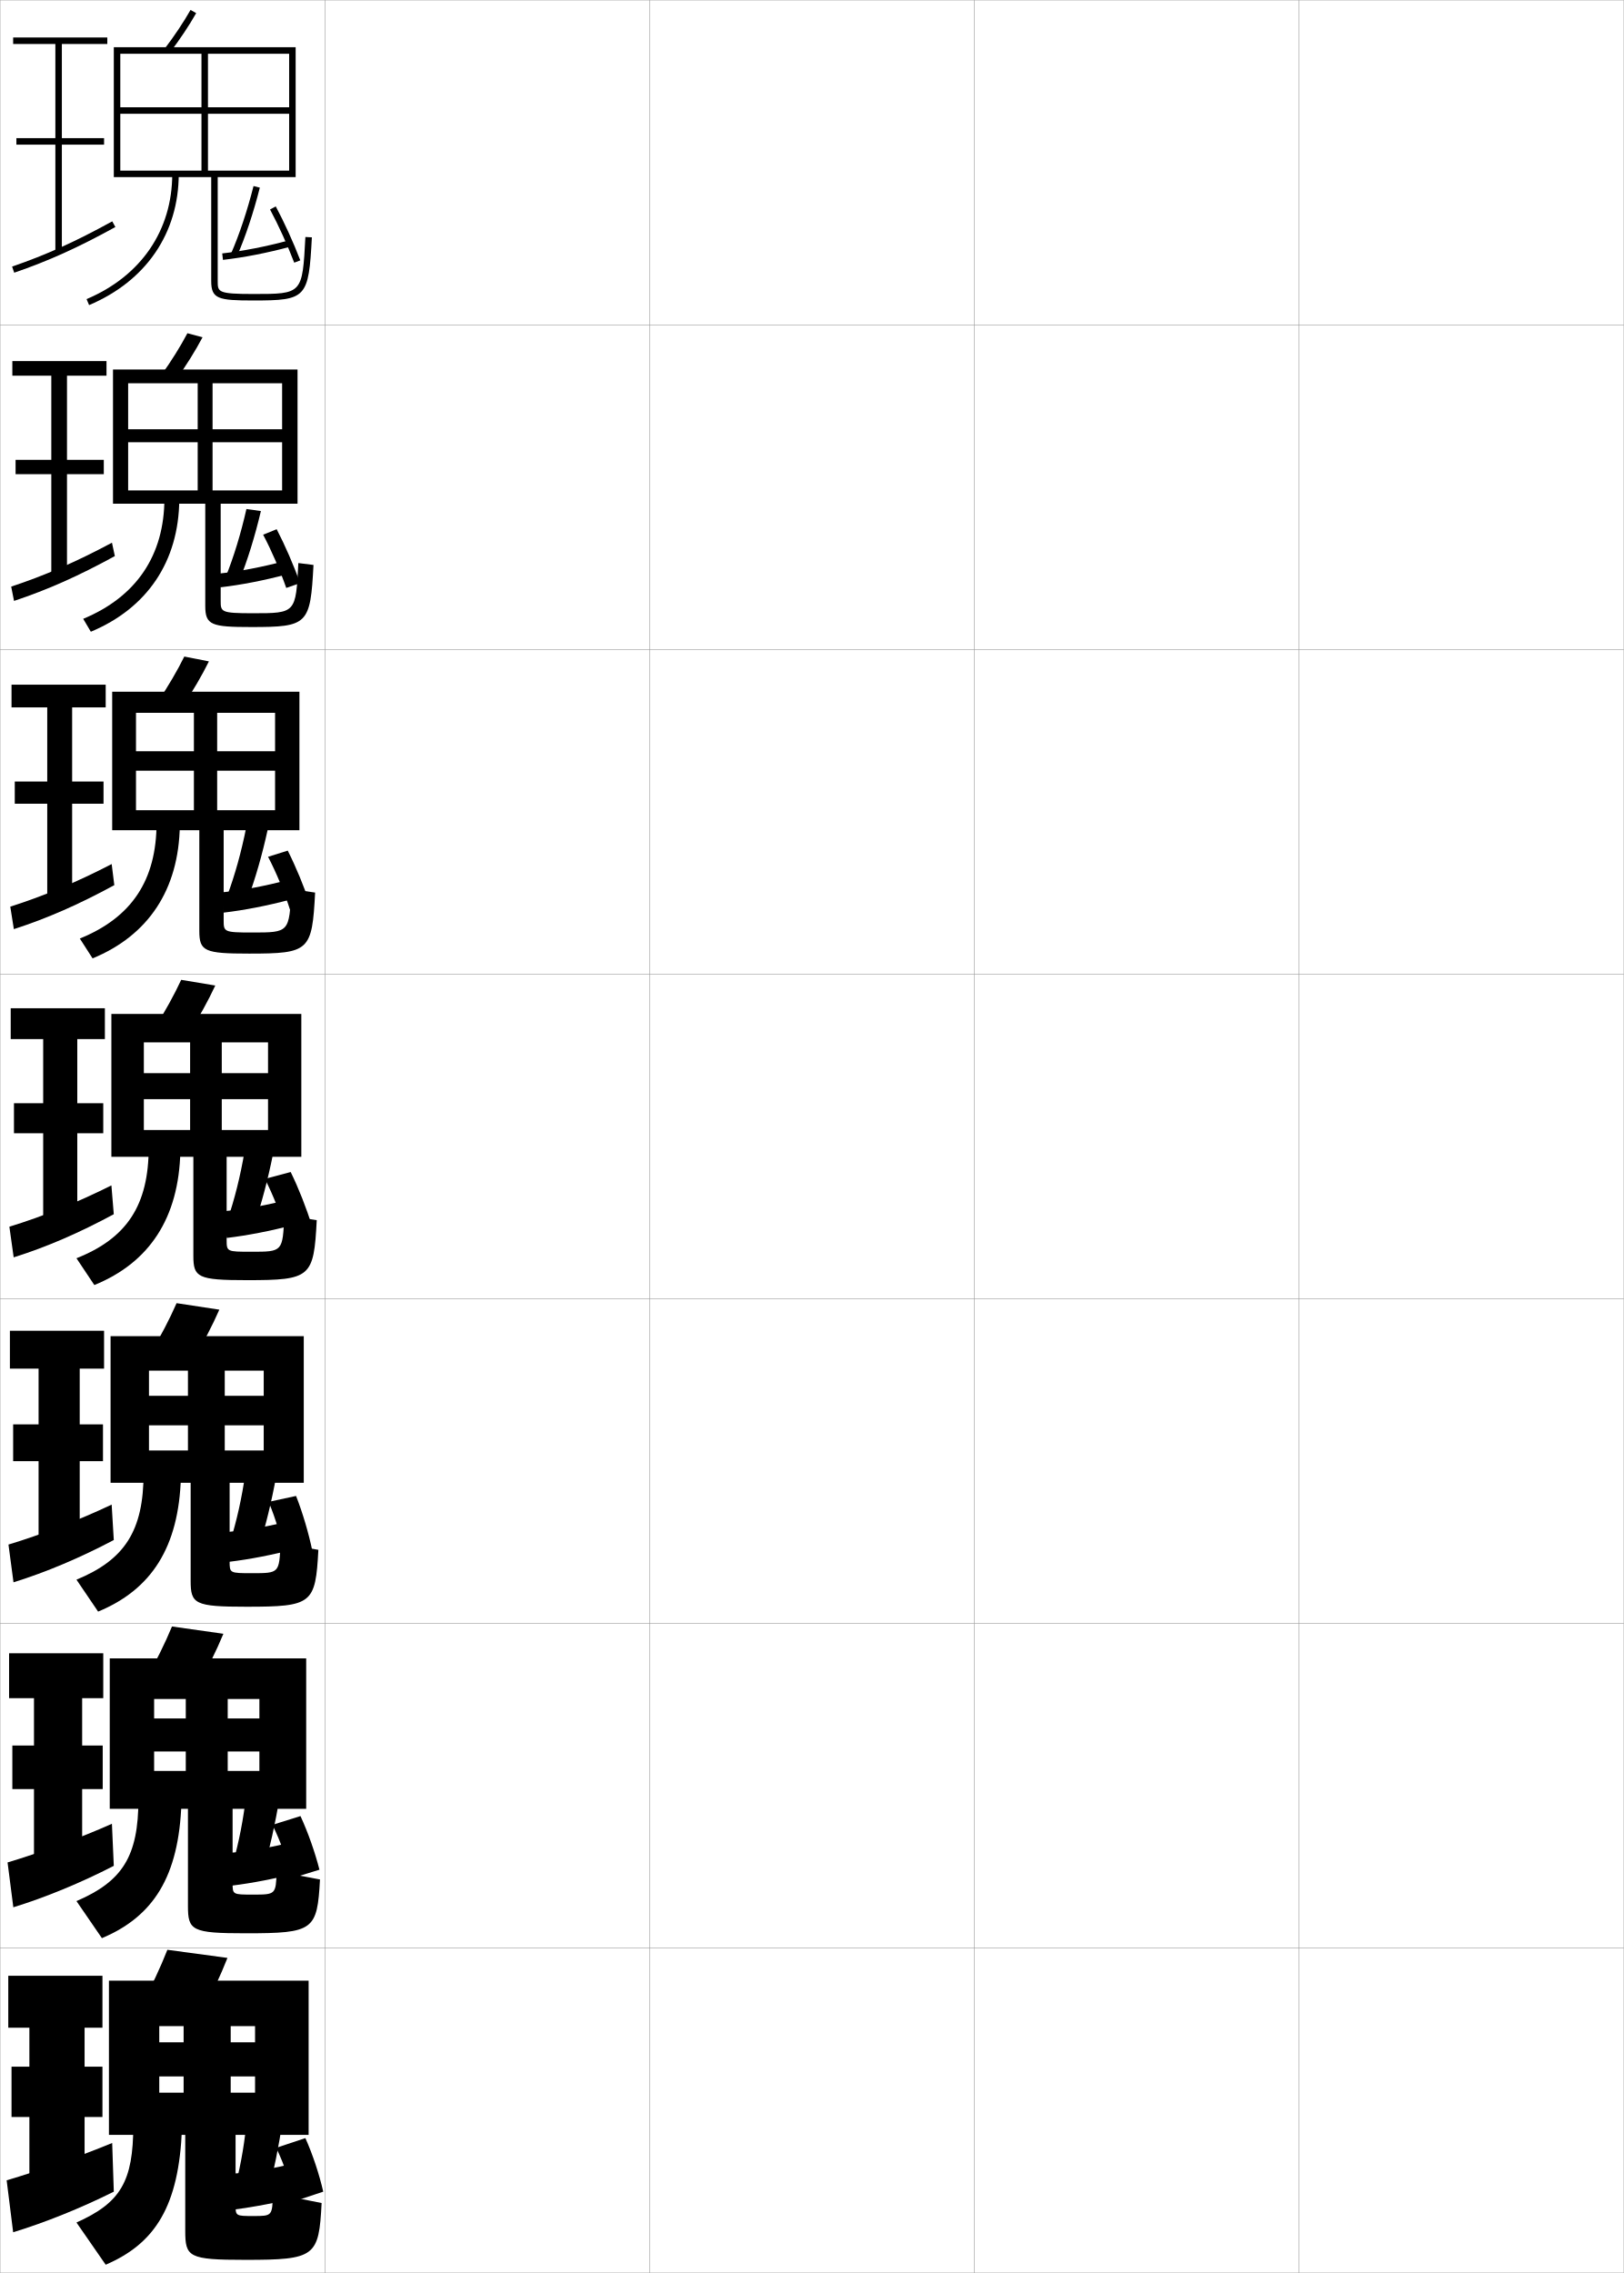
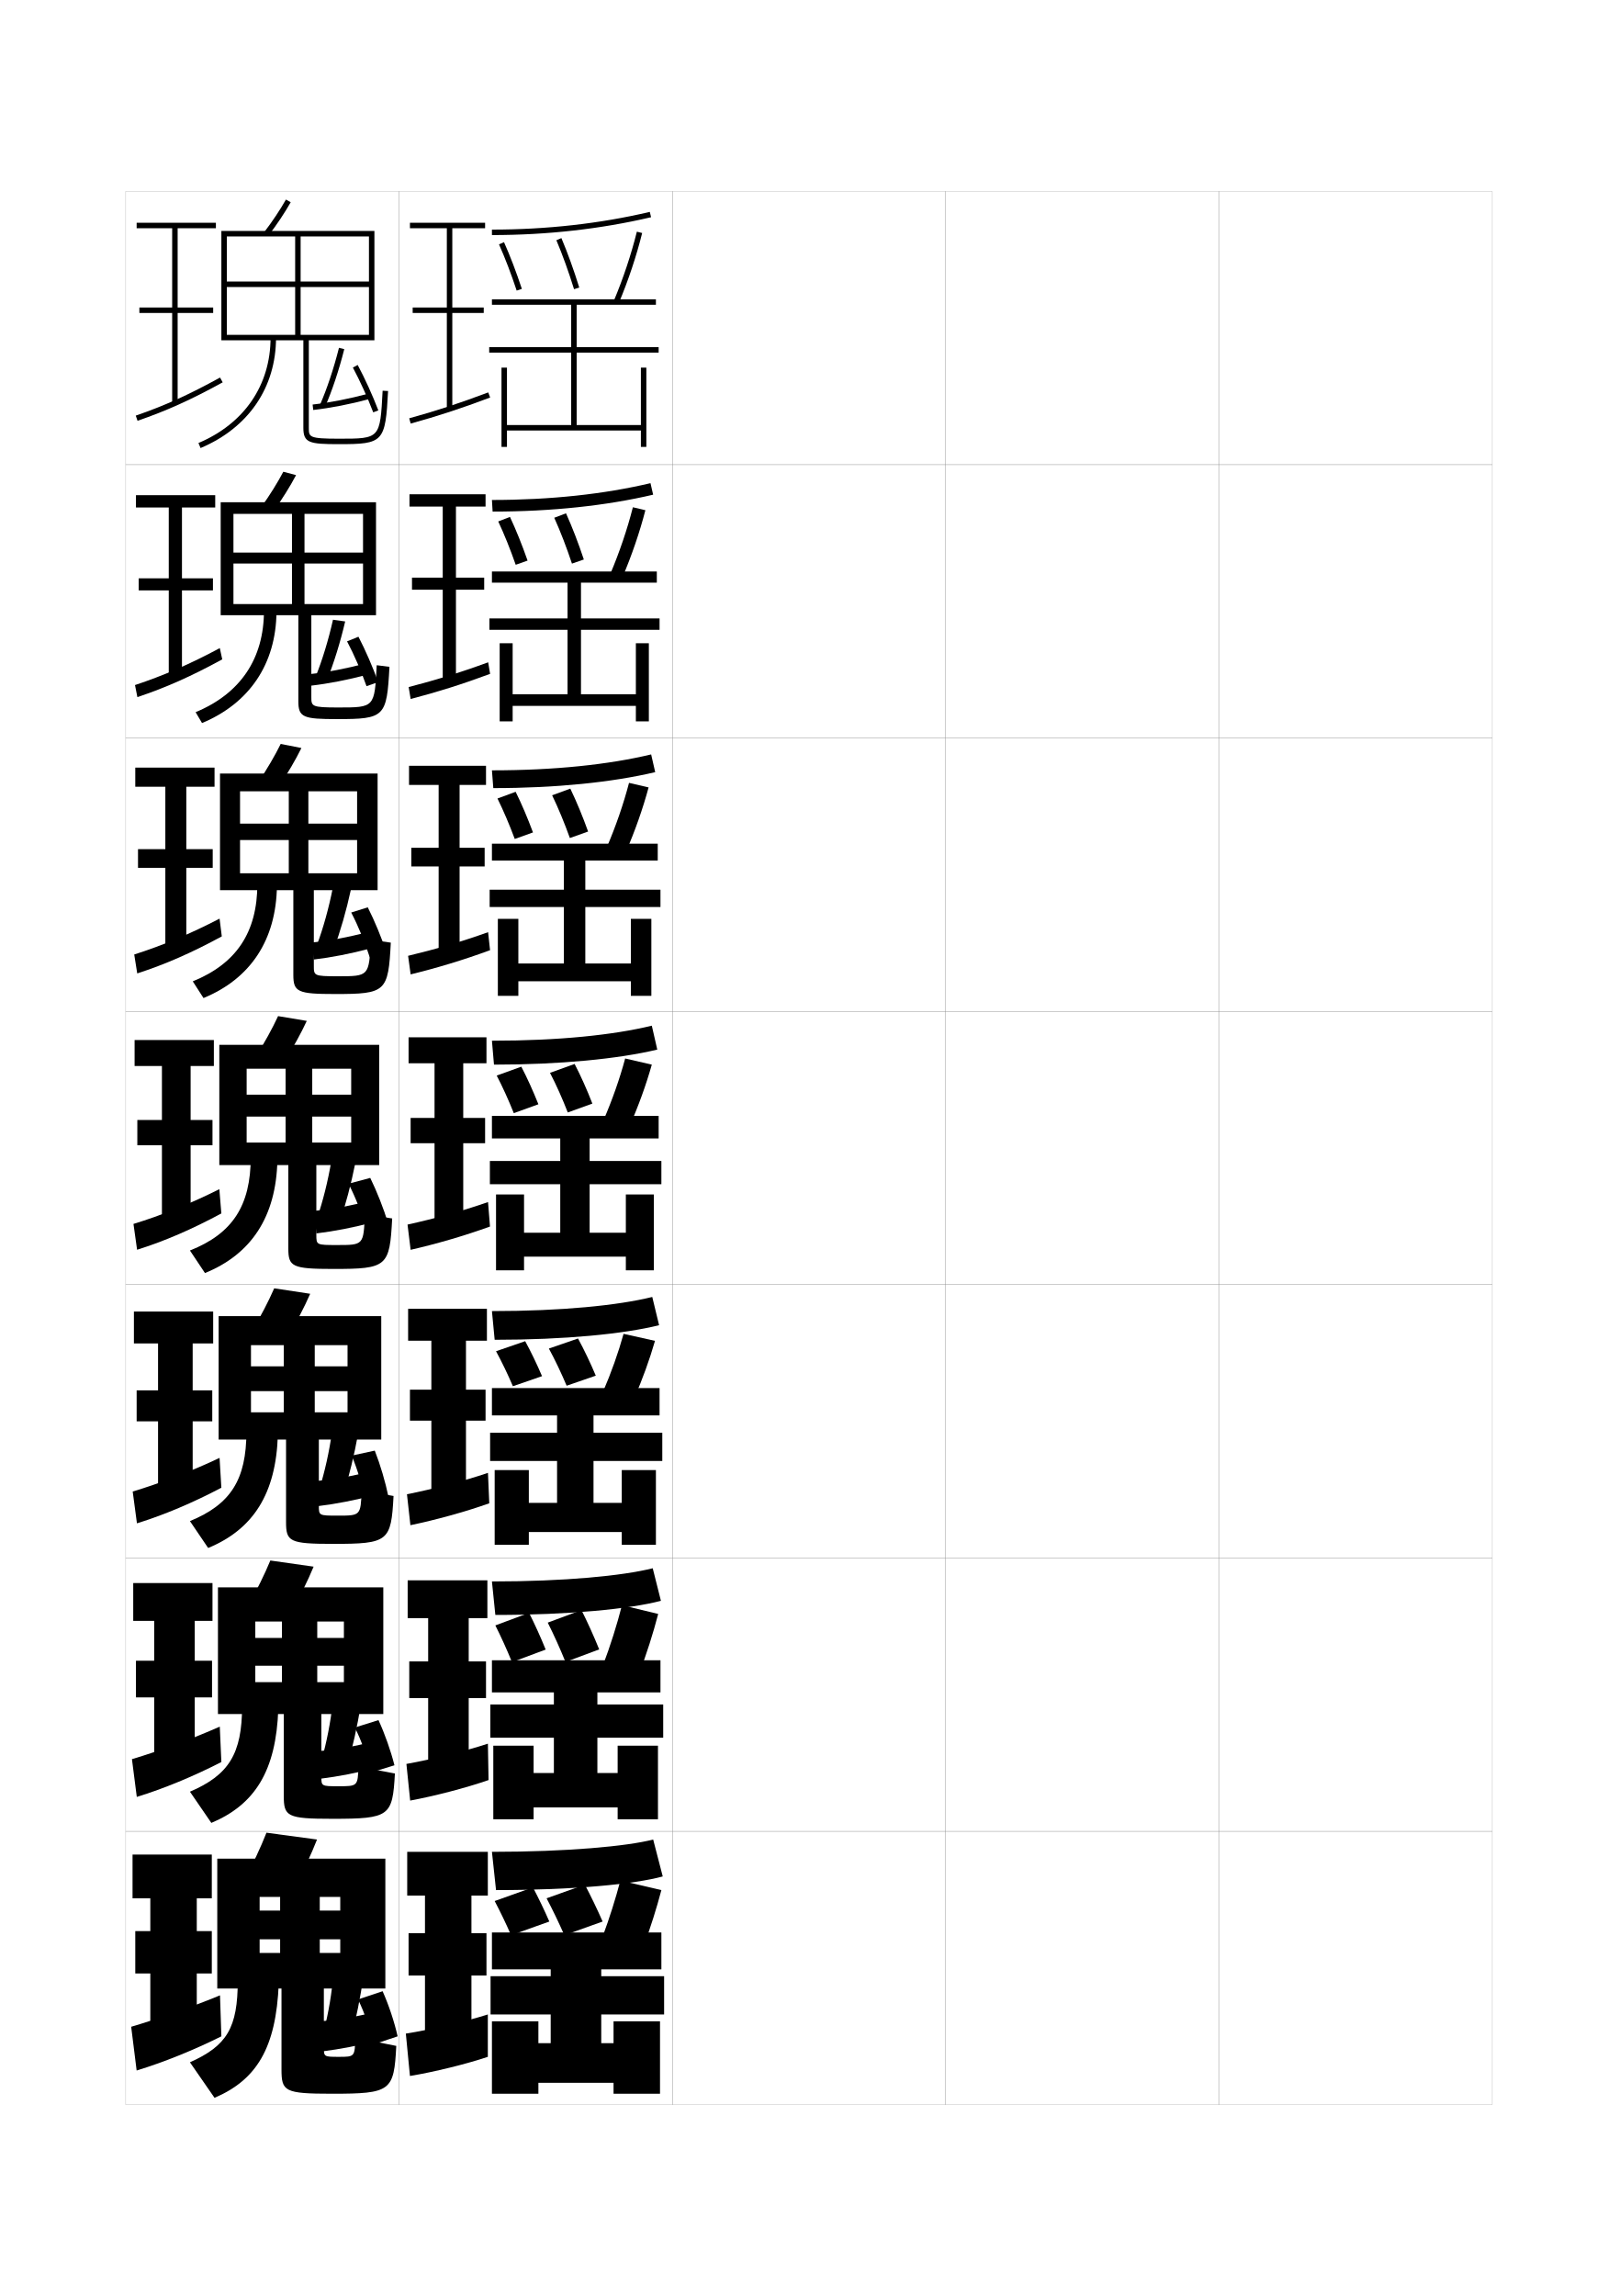
- <svg xmlns="http://www.w3.org/2000/svg" width="500.1" height="700.1" viewBox="0 0 500.1 700.1" overflow="visible" enable-background="new 0 0 500.1 700.1" xml:space="preserve">
-   <g id="glyphs">
-     <g>
-       <rect x="0.05" y="0.05" fill="none" stroke="#999999" stroke-width="0.1" width="100" height="100" />
-       <rect x="0.05" y="100.05" fill="none" stroke="#999999" stroke-width="0.1" width="100" height="100" />
-       <rect x="0.05" y="200.05" fill="none" stroke="#999999" stroke-width="0.1" width="100" height="100" />
-       <rect x="0.05" y="300.05" fill="none" stroke="#999999" stroke-width="0.1" width="100" height="100" />
-       <rect x="0.05" y="400.05" fill="none" stroke="#999999" stroke-width="0.1" width="100" height="100" />
-       <rect x="0.05" y="500.05" fill="none" stroke="#999999" stroke-width="0.1" width="100" height="100" />
-       <rect x="0.05" y="600.05" fill="none" stroke="#999999" stroke-width="0.1" width="100" height="100" />
-       <rect x="100.05" y="0.05" fill="none" stroke="#999999" stroke-width="0.1" width="100" height="100" />
-       <rect x="100.05" y="100.05" fill="none" stroke="#999999" stroke-width="0.1" width="100" height="100" />
-       <rect x="100.05" y="200.05" fill="none" stroke="#999999" stroke-width="0.1" width="100" height="100" />
-       <rect x="100.05" y="300.05" fill="none" stroke="#999999" stroke-width="0.1" width="100" height="100" />
-       <rect x="100.05" y="400.05" fill="none" stroke="#999999" stroke-width="0.1" width="100" height="100" />
-       <rect x="100.05" y="500.05" fill="none" stroke="#999999" stroke-width="0.1" width="100" height="100" />
-       <rect x="100.05" y="600.05" fill="none" stroke="#999999" stroke-width="0.1" width="100" height="100" />
-       <rect x="200.05" y="0.05" fill="none" stroke="#999999" stroke-width="0.1" width="100" height="100" />
-       <rect x="200.05" y="100.05" fill="none" stroke="#999999" stroke-width="0.1" width="100" height="100" />
-       <rect x="200.05" y="200.05" fill="none" stroke="#999999" stroke-width="0.1" width="100" height="100" />
-       <rect x="200.05" y="300.05" fill="none" stroke="#999999" stroke-width="0.1" width="100" height="100" />
-       <rect x="200.05" y="400.05" fill="none" stroke="#999999" stroke-width="0.1" width="100" height="100" />
-       <rect x="200.05" y="500.05" fill="none" stroke="#999999" stroke-width="0.1" width="100" height="100" />
-       <rect x="200.05" y="600.05" fill="none" stroke="#999999" stroke-width="0.1" width="100" height="100" />
-       <rect x="300.05" y="0.05" fill="none" stroke="#999999" stroke-width="0.1" width="100" height="100" />
-       <rect x="300.05" y="100.05" fill="none" stroke="#999999" stroke-width="0.1" width="100" height="100" />
-       <rect x="300.05" y="200.05" fill="none" stroke="#999999" stroke-width="0.1" width="100" height="100" />
-       <rect x="300.05" y="300.05" fill="none" stroke="#999999" stroke-width="0.1" width="100" height="100" />
-       <rect x="300.05" y="400.05" fill="none" stroke="#999999" stroke-width="0.1" width="100" height="100" />
-       <rect x="300.05" y="500.05" fill="none" stroke="#999999" stroke-width="0.1" width="100" height="100" />
-       <rect x="300.05" y="600.05" fill="none" stroke="#999999" stroke-width="0.1" width="100" height="100" />
-       <rect x="400.05" y="0.05" fill="none" stroke="#999999" stroke-width="0.1" width="100" height="100" />
-       <rect x="400.05" y="100.05" fill="none" stroke="#999999" stroke-width="0.1" width="100" height="100" />
-       <rect x="400.05" y="200.05" fill="none" stroke="#999999" stroke-width="0.1" width="100" height="100" />
-       <rect x="400.05" y="300.05" fill="none" stroke="#999999" stroke-width="0.1" width="100" height="100" />
-       <rect x="400.05" y="400.05" fill="none" stroke="#999999" stroke-width="0.1" width="100" height="100" />
-       <rect x="400.05" y="500.05" fill="none" stroke="#999999" stroke-width="0.1" width="100" height="100" />
-       <rect x="400.05" y="600.05" fill="none" stroke="#999999" stroke-width="0.1" width="100" height="100" />
-     </g>
-     <g>
-       <path d="M50.755,14.942l1.59,1.215c3.02-3.951,5.887-8.253,8.075-12.114      l-1.74-0.986C56.566,6.786,53.679,11.118,50.755,14.942z" />
-       <path d="M65.05,54.55v32c0,5.52,2.131,6,13,6c16.34,0,17.013-0.727,17.998-19.447      l-1.996-0.105c-0.925,17.553-0.925,17.553-16.002,17.553c-11,0-11-0.61-11-4v-32h24v-40      h-56v40h2v-38h52v16.5h-52v2h52v17.5h-25v-36h-2v36h-25v2H65.05z" />
-       <path d="M53.05,53.55c0,17.423-9.619,31.484-26.39,38.579l0.779,1.842      c17.547-7.423,27.61-22.156,27.61-40.421H53.05z" />
-     </g>
-     <g>
-       <g>
-         <path d="M49.782,115.375l4.534,1.432c3.029-4.224,5.879-8.793,8.063-12.929       l-4.66-1.241C55.598,106.663,52.73,111.257,49.782,115.375z" />
-         <path d="M63.216,155.133v31.5c0,5.897,1.866,6.5,14.167,6.5       c17.464,0,18.204-0.768,19.166-19.123l-4.665-0.588       c-0.772,15.458-0.777,15.461-14.049,15.461c-9.866,0-9.869-0.416-9.869-3.917       v-29.833h23.667v-41.334H34.799v41.334h4.667v-37.084h47.417v14.167H39.466v4       h47.417v14.833H65.466v-33h-4.583v33H39.466v4.084H63.216z" />
-         <path d="M50.633,153.466c0,17.602-8.663,30.358-25.01,37.136l2.353,3.978       c17.335-7.24,27.09-21.627,27.241-40.697L50.633,153.466z" />
-       </g>
-       <g>
-         <path d="M48.81,215.809l7.479,1.648c3.037-4.495,5.871-9.333,8.051-13.743       l-7.58-1.495C54.631,206.54,51.783,211.396,48.81,215.809z" />
-         <path d="M61.383,255.717v31c0,6.274,1.601,7,15.333,7       c18.588,0,19.395-0.809,20.333-18.798l-7.332-1.07       c-0.62,13.363-0.631,13.369-12.096,13.369c-8.732,0-8.738-0.222-8.738-3.834       v-27.666h23.333v-42.667H34.55v42.667h7.333v-36.167h42.833v11.833H41.883v6       h42.833v12.167H66.883v-30h-7.167v30H41.883v6.167H61.383z" />
-         <path d="M48.216,253.383c0,17.781-7.708,29.232-23.63,35.693l3.926,6.114       c17.122-7.057,26.568-21.099,26.87-40.974L48.216,253.383z" />
-       </g>
-       <g>
-         <path d="M47.838,316.242l10.424,1.865c3.046-4.768,5.862-9.874,8.038-14.558       l-10.5-1.75C53.663,306.417,50.835,311.536,47.838,316.242z" />
-         <path d="M59.55,356.3v30.5c0,6.651,1.336,7.5,16.5,7.5c19.712,0,20.586-0.851,21.5-18.474       l-10-1.553c-0.468,11.268-0.484,11.276-10.144,11.276       c-7.599,0-7.606-0.026-7.606-3.75v-25.5h23v-44h-58.5v44h10v-35.25h38.25v9.5h-38.25v8h38.25v9.5h-14.25v-27       h-9.75v27h-14.25v8.25H59.55z" />
-         <path d="M45.8,353.3c0,17.96-6.752,28.106-22.25,34.25l5.5,8.25       c16.909-6.875,26.047-20.571,26.5-41.25L45.8,353.3z" />
-       </g>
-       <g>
-         <path d="M46.408,416.679l13.116,2.076c3.055-5.039,5.854-10.414,8.025-15.371       l-13.167-2C52.238,406.296,49.43,411.679,46.408,416.679z" />
-         <path d="M58.717,456.716v30.168c0,7.146,1.22,8,17.167,8       c20.336,0,21.276-0.893,22.167-17.525l-11.667-2.035       c-0.371,9.215-0.389,9.227-8.762,9.227c-6.895,0-6.904-0.021-6.904-3.666       v-24.168h22.833v-45.166h-59.5v45.166h11.833v-34.541h35.334v7.75H45.883v9.084       h35.334v7.75h-12v-24.584H57.883v24.584h-12v9.957H58.717z" />
-         <path d="M44.217,453.716c0,17.789-5.822,26.716-20.667,32.834l6.667,9.834       c16.37-6.773,24.884-19.738,25.5-41.5L44.217,453.716z" />
-       </g>
-       <g>
-         <path d="M44.979,517.114l15.808,2.288c3.064-5.312,5.846-10.954,8.013-16.186       l-15.833-2.25C50.813,506.176,48.024,511.82,44.979,517.114z" />
-         <path d="M57.883,557.133v29.834c0,7.642,1.105,8.5,17.833,8.5       c20.961,0,21.966-0.935,22.833-16.575l-13.333-2.518       c-0.275,7.16-0.294,7.176-7.381,7.176c-6.189,0-6.202-0.018-6.202-3.583       v-22.834h22.667v-46.333h-60.5v46.333h13.667v-33.833h32.417v6H47.466v10.167h32.417       v6h-9.75v-22.167H57.216v22.167h-9.75v11.666H57.883z" />
-         <path d="M42.633,554.133c0,17.616-4.891,25.324-19.083,31.417l7.833,11.417       c15.832-6.67,23.722-18.903,24.5-41.75L42.633,554.133z" />
-       </g>
-     </g>
-     <g>
-       <path d="M51.55,600.55c-2.162,5.506-4.931,11.413-8,17l18.5,2.5      c3.073-5.584,5.838-11.494,8-17L51.55,600.55z" />
-       <path d="M57.05,657.55v29.5c0,8.138,0.989,9,18.5,9c21.587,0,22.657-0.976,23.5-17.5l-15-3      c-0.18,6.98-0.199,7-6,7c-5.484,0-5.5-0.013-5.5-3.5v-21.5h22.5v-47.5h-61.5v47.5h15.5v-33.5h29.5v5h-29.5      v10.5h29.5v5h-7.5v-20.5h-14.5v20.5h-7.5v13H57.05z" />
-       <path d="M41.05,654.55c0,17.444-3.961,23.933-17.5,30l9,13      c15.293-6.567,22.56-18.069,23.5-42L41.05,654.55z" />
-     </g>
-     <g>
-       <g>
-         <polygon points="33.05,13.55 33.05,11.55 4.05,11.55 4.05,13.55        17.05,13.55 17.05,42.55 5.05,42.55 5.05,44.55 17.05,44.55        17.05,77.55 19.05,77.55 19.05,44.55 32.05,44.55 32.05,42.55        19.05,42.55 19.05,13.55 " />
-         <path d="M3.726,82.104l0.648,1.891c10.584-3.633,19.611-7.709,31.158-14.069       l-0.965-1.752C23.128,74.475,14.192,78.511,3.726,82.104z" />
-       </g>
-       <g>
-         <polygon points="32.799,115.716 32.799,111.216 3.8,111.216 3.8,115.716        15.799,115.716 15.799,141.633 4.799,141.633 4.799,146.049 15.799,146.049        15.799,177.216 20.633,177.216 20.633,146.049 31.966,146.049 31.966,141.633        20.633,141.633 20.633,115.716 " />
-         <path d="M3.446,180.679l0.874,4.409c10.447-3.482,19.848-7.675,31.049-13.808       l-0.888-4.126C23.488,173.046,13.791,177.26,3.446,180.679z" />
-       </g>
-       <g>
-         <polygon points="32.55,217.883 32.55,210.883 3.55,210.883 3.55,217.883        14.55,217.883 14.55,240.717 4.55,240.717 4.55,247.55 14.55,247.55        14.55,276.883 22.217,276.883 22.217,247.55 31.883,247.55 31.883,240.717        22.217,240.717 22.217,217.883 " />
-         <path d="M3.167,279.253l1.099,6.927c10.309-3.331,20.084-7.641,30.939-13.546       l-0.81-6.5C23.848,271.617,13.391,276.01,3.167,279.253z" />
-       </g>
-       <g>
-         <polygon points="32.3,320.05 32.3,310.55 3.3,310.55 3.3,320.05        13.3,320.05 13.3,339.8 4.3,339.8 4.3,349.05 13.3,349.05        13.3,376.55 23.8,376.55 23.8,349.05 31.8,349.05 31.8,339.8        23.8,339.8 23.8,320.05 " />
-         <path d="M2.888,377.827l1.324,9.445c10.172-3.18,20.32-7.607,30.829-13.285       l-0.732-8.875C24.208,370.188,12.989,374.76,2.888,377.827z" />
-       </g>
-       <g>
-         <polygon points="32.049,421.55 32.049,409.883 3.05,409.883 3.05,421.55        11.883,421.55 11.883,438.716 4.049,438.716 4.049,450.05 11.883,450.05        11.883,475.883 24.549,475.883 24.549,450.05 31.716,450.05 31.716,438.716        24.549,438.716 24.549,421.55 " />
-         <path d="M2.608,475.734l1.55,11.63c10.012-3.099,20.557-7.573,30.886-13.023       l-0.655-10.916C24.567,468.093,12.559,472.748,2.608,475.734z" />
-       </g>
-       <g>
-         <polygon points="31.8,523.05 31.8,509.217 2.8,509.217 2.8,523.05        10.466,523.05 10.466,537.633 3.8,537.633 3.8,551.05 10.466,551.05        10.466,575.217 25.3,575.217 25.3,551.05 31.633,551.05 31.633,537.633        25.3,537.633 25.3,523.05 " />
-         <path d="M2.329,573.643l1.775,13.814c9.853-3.019,20.793-7.539,30.943-12.762       l-0.578-12.958C24.928,565.998,12.128,570.736,2.329,573.643z" />
-       </g>
-       <g>
-         <polygon points="26.05,674.55 26.05,652.05 31.55,652.05 31.55,636.55        26.05,636.55 26.05,624.55 31.55,624.55 31.55,608.55 2.55,608.55        2.55,624.55 9.05,624.55 9.05,636.55 3.55,636.55 3.55,652.05        9.05,652.05 9.05,674.55 " />
-         <path d="M34.55,660.05c-9.262,3.853-22.852,8.675-32.5,11.5l2,16       c9.693-2.938,21.029-7.506,31-12.5L34.55,660.05z" />
-       </g>
-     </g>
-     <g>
-       <path d="M71.134,78.148l1.832,0.803c2.597-5.921,5.102-13.435,7.054-21.156      l-1.939-0.49C76.155,64.923,73.688,72.325,71.134,78.148z" />
-       <path d="M68.437,78.057l0.227,1.986c6.459-0.736,13.598-2.13,20.646-4.027      l-0.52-1.932C81.836,75.957,74.798,77.33,68.437,78.057z" />
-       <path d="M83.169,64.522c2.56,4.77,5.413,11.047,7.446,16.384l1.869-0.713      c-2.062-5.41-4.956-11.777-7.554-16.616L83.169,64.522z" />
-     </g>
-     <g>
-       <path d="M69.522,177.653l4.199,1.136c2.46-6.076,4.812-13.64,6.629-21.38      l-4.457-0.626C74.197,164.312,71.937,171.698,69.522,177.653z" />
-       <path d="M67.391,176.676l0.444,4.227c6.462-0.749,13.584-2.139,20.621-4.023      l-0.688-4.098C80.815,174.649,73.745,176,67.391,176.676z" />
-       <path d="M92.423,179.6c-1.924-5.404-4.668-11.715-7.212-16.597l-4.173,1.686      c2.552,4.815,5.259,11.058,7.123,16.402L92.423,179.6z" />
-     </g>
-     <g>
-       <path d="M70.036,275.727l6.225,1.318c2.322-6.231,4.521-13.845,6.202-21.604      l-6.629-0.61C74.364,262.271,72.31,269.641,70.036,275.727z" />
-       <path d="M68.22,274.863l0.598,6.238c6.466-0.761,13.57-2.146,20.598-4.019      l-0.793-6.035C81.672,272.91,74.567,274.239,68.22,274.863z" />
-       <path d="M95.486,278.575c-1.785-5.398-4.379-11.653-6.869-16.578l-6.06,1.901      c2.543,4.862,5.104,11.068,6.798,16.422L95.486,278.575z" />
-     </g>
-     <g>
-       <path d="M70.05,375.8l8.25,1.5c2.185-6.387,4.231-14.049,5.776-21.828l-8.803-0.594      C74.032,362.229,72.184,369.583,70.05,375.8z" />
-       <path d="M69.05,373.05l0.75,8.25c6.47-0.773,13.557-2.154,20.573-4.014      l-0.896-7.973C82.527,371.171,75.39,372.478,69.05,373.05z" />
-       <path d="M96.05,377.55c-1.646-5.393-4.09-11.592-6.526-16.559l-7.947,2.117      c2.534,4.908,4.948,11.078,6.474,16.441L96.05,377.55z" />
-     </g>
-     <g>
-       <path d="M70.883,474.883l8.833,1.833c2.048-6.541,3.941-14.253,5.352-22.052      l-9.535-0.729C74.519,461.197,72.876,468.535,70.883,474.883z" />
-       <path d="M69.716,471.883l0.834,9.167c6.473-0.786,13.543-2.163,20.549-4.009      l-0.932-8.815C83.22,470.078,76.049,471.363,69.716,471.883z" />
-       <path d="M96.195,477.693c-1.129-5.479-2.987-11.768-5.016-16.931l-8.446,1.826      c2.174,5.119,4.009,11.397,4.986,16.85L96.195,477.693z" />
-     </g>
-     <g>
-       <path d="M71.716,573.967l9.418,2.166c1.91-6.695,3.65-14.458,4.925-22.275      l-10.268-0.865C75.007,560.166,73.569,567.488,71.716,573.967z" />
-       <path d="M70.384,570.717l0.916,10.083c6.477-0.799,13.529-2.172,20.524-4.005      l-0.966-9.657C83.913,568.986,76.708,570.249,70.384,570.717z" />
-       <path d="M98.384,575.883c-1.37-5.379-3.513-11.467-5.843-16.52l-8.649,2.706      c2.518,5.001,4.639,11.1,5.824,16.48L98.384,575.883z" />
-     </g>
-     <g>
-       <path d="M76.05,652.05c-0.557,7.085-1.788,14.391-3.5,21l10,2.5      c1.773-6.85,3.36-14.663,4.5-22.5L76.05,652.05z" />
-       <path d="M91.55,666.05c-6.944,1.845-14.183,3.085-20.5,3.5l1,11      c6.48-0.812,13.517-2.181,20.5-4L91.55,666.05z" />
-       <path d="M99.55,675.05c-1.231-5.372-3.224-11.404-5.5-16.5l-9,3      c2.508,5.047,4.484,11.11,5.5,16.5L99.55,675.05z" />
-     </g>
+ <svg xmlns="http://www.w3.org/2000/svg" version="1.1" id="glyphs" x="0px" y="0px" width="592px" height="840px" viewBox="0 0 592 840" enable-background="new 0 0 592 840" xml:space="preserve">
+   <g>
+     <rect x="46" y="70" fill="none" stroke="#999999" stroke-width="0.1" width="100" height="100" />
+     <rect x="46" y="170" fill="none" stroke="#999999" stroke-width="0.1" width="100" height="100" />
+     <rect x="46" y="270" fill="none" stroke="#999999" stroke-width="0.1" width="100" height="100" />
+     <rect x="46" y="370" fill="none" stroke="#999999" stroke-width="0.1" width="100" height="100" />
+     <rect x="46" y="470" fill="none" stroke="#999999" stroke-width="0.1" width="100" height="100" />
+     <rect x="46" y="570" fill="none" stroke="#999999" stroke-width="0.1" width="100" height="100" />
+     <rect x="46" y="670" fill="none" stroke="#999999" stroke-width="0.1" width="100" height="100" />
+     <rect x="146" y="70" fill="none" stroke="#999999" stroke-width="0.1" width="100" height="100" />
+     <rect x="146" y="170" fill="none" stroke="#999999" stroke-width="0.1" width="100" height="100" />
+     <rect x="146" y="270" fill="none" stroke="#999999" stroke-width="0.1" width="100" height="100" />
+     <rect x="146" y="370" fill="none" stroke="#999999" stroke-width="0.1" width="100" height="100" />
+     <rect x="146" y="470" fill="none" stroke="#999999" stroke-width="0.1" width="100" height="100" />
+     <rect x="146" y="570" fill="none" stroke="#999999" stroke-width="0.1" width="100" height="100" />
+     <rect x="146" y="670" fill="none" stroke="#999999" stroke-width="0.1" width="100" height="100" />
+     <rect x="246" y="70" fill="none" stroke="#999999" stroke-width="0.1" width="100" height="100" />
+     <rect x="246" y="170" fill="none" stroke="#999999" stroke-width="0.1" width="100" height="100" />
+     <rect x="246" y="270" fill="none" stroke="#999999" stroke-width="0.1" width="100" height="100" />
+     <rect x="246" y="370" fill="none" stroke="#999999" stroke-width="0.1" width="100" height="100" />
+     <rect x="246" y="470" fill="none" stroke="#999999" stroke-width="0.1" width="100" height="100" />
+     <rect x="246" y="570" fill="none" stroke="#999999" stroke-width="0.1" width="100" height="100" />
+     <rect x="246" y="670" fill="none" stroke="#999999" stroke-width="0.1" width="100" height="100" />
+     <rect x="346" y="70" fill="none" stroke="#999999" stroke-width="0.1" width="100" height="100" />
+     <rect x="346" y="170" fill="none" stroke="#999999" stroke-width="0.1" width="100" height="100" />
+     <rect x="346" y="270" fill="none" stroke="#999999" stroke-width="0.1" width="100" height="100" />
+     <rect x="346" y="370" fill="none" stroke="#999999" stroke-width="0.1" width="100" height="100" />
+     <rect x="346" y="470" fill="none" stroke="#999999" stroke-width="0.1" width="100" height="100" />
+     <rect x="346" y="570" fill="none" stroke="#999999" stroke-width="0.1" width="100" height="100" />
+     <rect x="346" y="670" fill="none" stroke="#999999" stroke-width="0.1" width="100" height="100" />
+     <rect x="446" y="70" fill="none" stroke="#999999" stroke-width="0.1" width="100" height="100" />
+     <rect x="446" y="170" fill="none" stroke="#999999" stroke-width="0.1" width="100" height="100" />
+     <rect x="446" y="270" fill="none" stroke="#999999" stroke-width="0.1" width="100" height="100" />
+     <rect x="446" y="370" fill="none" stroke="#999999" stroke-width="0.1" width="100" height="100" />
+     <rect x="446" y="470" fill="none" stroke="#999999" stroke-width="0.1" width="100" height="100" />
+     <rect x="446" y="570" fill="none" stroke="#999999" stroke-width="0.1" width="100" height="100" />
+     <rect x="446" y="670" fill="none" stroke="#999999" stroke-width="0.1" width="100" height="100" />
+   </g>
+   <g>
+     <path d="M96.705,84.893l1.59,1.215c3.02-3.951,5.887-8.253,8.075-12.114   l-1.74-0.986C102.517,76.736,99.629,81.068,96.705,84.893z" />
+     <path d="M111,124.5v32c0,5.52,2.131,6,13,6c16.34,0,17.013-0.727,17.998-19.447   l-1.996-0.105C139.077,160.5,139.077,160.5,124,160.5c-11,0-11-0.61-11-4v-32h24v-40H81v40h2v-38h52V103H83v2   h52v17.5h-25v-36h-2v36H83v2H111z" />
+     <path d="M99,123.5c0,17.423-9.619,31.484-26.39,38.579l0.779,1.842   C90.937,156.498,101,141.765,101,123.5H99z" />
+   </g>
+   <g>
+     <g>
+       <path d="M95.732,185.325l4.534,1.432c3.029-4.224,5.879-8.793,8.063-12.929    l-4.66-1.241C101.548,176.613,98.681,181.208,95.732,185.325z" />
+       <path d="M109.167,225.083v31.5c0,5.897,1.866,6.5,14.167,6.5    c17.464,0,18.204-0.768,19.166-19.123l-4.665-0.588    c-0.772,15.458-0.777,15.461-14.049,15.461c-9.866,0-9.869-0.416-9.869-3.917    v-29.833h23.667v-41.334H80.75v41.334h4.667v-37.084h47.417v14.167H85.417v4h47.417    v14.833h-21.417v-33h-4.583v33H85.417v4.084H109.167z" />
+       <path d="M96.583,223.417c0,17.602-8.663,30.358-25.01,37.136l2.353,3.978    c17.335-7.24,27.09-21.627,27.241-40.697L96.583,223.417z" />
+     </g>
+     <g>
+       <path d="M94.76,285.759l7.479,1.648c3.037-4.495,5.871-9.333,8.051-13.743    l-7.58-1.495C100.581,276.49,97.733,281.347,94.76,285.759z" />
+       <path d="M107.333,325.667v31c0,6.274,1.601,7,15.333,7    c18.588,0,19.395-0.809,20.333-18.798l-7.332-1.07    c-0.62,13.363-0.631,13.369-12.096,13.369c-8.732,0-8.738-0.222-8.738-3.834    v-27.666h23.333V283H80.5v42.667h7.333V289.5h42.833v11.833H87.833v6h42.833V319.5h-17.833    v-30h-7.167v30H87.833v6.167H107.333z" />
+       <path d="M94.167,323.333c0,17.781-7.708,29.232-23.63,35.693l3.926,6.114    c17.122-7.057,26.568-21.099,26.87-40.974L94.167,323.333z" />
+     </g>
+     <g>
+       <path d="M93.788,386.192l10.424,1.865c3.046-4.768,5.862-9.874,8.038-14.558l-10.5-1.75    C99.613,376.367,96.785,381.486,93.788,386.192z" />
+       <path d="M105.5,426.25v30.5c0,6.651,1.336,7.5,16.5,7.5c19.712,0,20.586-0.851,21.5-18.474l-10-1.553    C133.032,455.491,133.016,455.5,123.356,455.5c-7.599,0-7.606-0.026-7.606-3.75v-25.5h23v-44    h-58.5v44h10V391h38.25v9.5H90.25v8h38.25v9.5h-14.25v-27h-9.75v27H90.25v8.25H105.5z" />
+       <path d="M91.75,423.25c0,17.96-6.752,28.106-22.25,34.25l5.5,8.25c16.909-6.875,26.047-20.571,26.5-41.25    L91.75,423.25z" />
+     </g>
+     <g>
+       <path d="M92.358,486.629l13.116,2.076c3.055-5.039,5.854-10.414,8.025-15.371    l-13.167-2C98.188,476.246,95.38,481.629,92.358,486.629z" />
+       <path d="M104.667,526.666v30.168c0,7.146,1.22,8,17.167,8    c20.336,0,21.276-0.893,22.167-17.525l-11.667-2.035    C131.962,554.488,131.944,554.5,123.571,554.5c-6.895,0-6.904-0.021-6.904-3.666v-24.168    H139.5V481.5H80v45.166h11.833V492.125h35.334v7.75H91.833v9.084h35.334v7.75h-12V492.125h-11.334    v24.584h-12v9.957H104.667z" />
+       <path d="M90.167,523.666c0,17.789-5.822,26.716-20.667,32.834l6.667,9.834    c16.37-6.773,24.884-19.738,25.5-41.5L90.167,523.666z" />
+     </g>
+     <g>
+       <path d="M90.929,587.064l15.808,2.288c3.064-5.312,5.846-10.954,8.013-16.186    l-15.833-2.25C96.763,576.126,93.975,581.771,90.929,587.064z" />
+       <path d="M103.833,627.083v29.834c0,7.642,1.105,8.5,17.833,8.5    c20.961,0,21.966-0.935,22.833-16.575l-13.333-2.518    C130.891,653.484,130.873,653.5,123.786,653.5c-6.189,0-6.202-0.018-6.202-3.583v-22.834    H140.25V580.75h-60.5v46.333h13.667V593.25h32.417v6H93.417v10.167h32.417v6h-9.75V593.25h-12.917    v22.167h-9.75v11.666H103.833z" />
+       <path d="M88.583,624.083c0,17.616-4.891,25.324-19.083,31.417l7.833,11.417    c15.832-6.67,23.722-18.903,24.5-41.75L88.583,624.083z" />
+     </g>
+   </g>
+   <g>
+     <path d="M97.5,670.5c-2.162,5.506-4.931,11.413-8,17L108,690c3.073-5.584,5.838-11.494,8-17   L97.5,670.5z" />
+     <path d="M103,727.5V757c0,8.138,0.989,9,18.5,9c21.587,0,22.657-0.976,23.5-17.5l-15-3   c-0.18,6.98-0.199,7-6,7c-5.484,0-5.5-0.013-5.5-3.5v-21.5H141V680H79.5v47.5H95V694h29.5v5H95v10.5h29.5v5   H117V694h-14.5v20.5H95v13H103z" />
+     <path d="M87,724.5c0,17.444-3.961,23.933-17.5,30l9,13c15.293-6.567,22.56-18.069,23.5-42L87,724.5z" />
+   </g>
+   <g>
+     <g>
+       <polygon points="79,83.5 79,81.5 50,81.5 50,83.5 63,83.5 63,112.5 51,112.5 51,114.5 63,114.5 63,147.5 65,147.5 65,114.5     78,114.5 78,112.5 65,112.5 65,83.5   " />
+       <path d="M49.676,152.055l0.648,1.891c10.584-3.633,19.611-7.709,31.158-14.069    l-0.965-1.752C69.078,144.425,60.143,148.461,49.676,152.055z" />
+     </g>
+     <g>
+       <polygon points="78.75,185.667 78.75,181.166 49.75,181.166 49.75,185.667 61.75,185.667     61.75,211.583 50.75,211.583 50.75,216 61.75,216 61.75,247.167     66.583,247.167 66.583,216 77.917,216 77.917,211.583 66.583,211.583     66.583,185.667   " />
+       <path d="M49.396,250.629l0.874,4.409c10.447-3.482,19.848-7.675,31.049-13.808    l-0.888-4.126C69.438,242.996,59.741,247.21,49.396,250.629z" />
+     </g>
+     <g>
+       <polygon points="78.5,287.833 78.5,280.833 49.5,280.833 49.5,287.833 60.5,287.833 60.5,310.667     50.5,310.667 50.5,317.5 60.5,317.5 60.5,346.833 68.167,346.833 68.167,317.5 77.833,317.5     77.833,310.667 68.167,310.667 68.167,287.833   " />
+       <path d="M49.117,349.203l1.099,6.927c10.309-3.331,20.084-7.641,30.939-13.546    l-0.81-6.5C69.798,341.567,59.341,345.96,49.117,349.203z" />
+     </g>
+     <g>
+       <polygon points="78.25,390 78.25,380.5 49.25,380.5 49.25,390 59.25,390 59.25,409.75 50.25,409.75 50.25,419 59.25,419     59.25,446.5 69.75,446.5 69.75,419 77.75,419 77.75,409.75 69.75,409.75 69.75,390   " />
+       <path d="M48.838,447.777l1.324,9.445c10.172-3.18,20.32-7.607,30.829-13.285    l-0.732-8.875C70.158,440.139,58.939,444.71,48.838,447.777z" />
+     </g>
+     <g>
+       <polygon points="78,491.5 78,479.833 49,479.833 49,491.5 57.833,491.5 57.833,508.666     50,508.666 50,520 57.833,520 57.833,545.833 70.5,545.833 70.5,520     77.667,520 77.667,508.666 70.5,508.666 70.5,491.5   " />
+       <path d="M48.558,545.685l1.55,11.63c10.012-3.099,20.557-7.573,30.886-13.023    L80.339,533.375C70.518,538.043,58.509,542.698,48.558,545.685z" />
+     </g>
+     <g>
+       <polygon points="77.75,593 77.75,579.167 48.75,579.167 48.75,593 56.417,593 56.417,607.583     49.75,607.583 49.75,621 56.417,621 56.417,645.167 71.25,645.167 71.25,621 77.583,621     77.583,607.583 71.25,607.583 71.25,593   " />
+       <path d="M48.279,643.593l1.775,13.814c9.853-3.019,20.793-7.539,30.943-12.762    L80.419,631.688C70.878,635.948,58.079,640.687,48.279,643.593z" />
+     </g>
+     <g>
+       <polygon points="72,744.5 72,722 77.5,722 77.5,706.5 72,706.5 72,694.5 77.5,694.5 77.5,678.5 48.5,678.5 48.5,694.5 55,694.5     55,706.5 49.5,706.5 49.5,722 55,722 55,744.5   " />
+       <path d="M80.5,730c-9.262,3.853-22.852,8.675-32.5,11.5l2,16c9.693-2.938,21.029-7.506,31-12.5    L80.5,730z" />
+     </g>
+   </g>
+   <g>
+     <path d="M117.084,148.099l1.832,0.803c2.597-5.921,5.102-13.435,7.054-21.156   l-1.939-0.49C122.105,134.873,119.639,142.275,117.084,148.099z" />
+     <path d="M114.387,148.007l0.227,1.986c6.459-0.736,13.598-2.13,20.646-4.027   l-0.52-1.932C127.786,145.907,120.748,147.28,114.387,148.007z" />
+     <path d="M129.119,134.473c2.56,4.77,5.413,11.047,7.446,16.384l1.869-0.713   c-2.062-5.41-4.956-11.777-7.554-16.616L129.119,134.473z" />
+   </g>
+   <g>
+     <path d="M115.473,247.604l4.199,1.136c2.46-6.076,4.812-13.64,6.629-21.38   l-4.457-0.626C120.147,234.263,117.887,241.648,115.473,247.604z" />
+     <path d="M113.341,246.626l0.444,4.227c6.462-0.749,13.584-2.139,20.621-4.023   l-0.688-4.098C126.766,244.6,119.695,245.95,113.341,246.626z" />
+     <path d="M138.373,249.55c-1.924-5.404-4.668-11.715-7.212-16.597l-4.173,1.686   c2.552,4.815,5.259,11.058,7.123,16.402L138.373,249.55z" />
+   </g>
+   <g>
+     <path d="M115.986,345.677l6.225,1.318c2.322-6.231,4.521-13.845,6.202-21.604   l-6.629-0.61C120.314,332.221,118.26,339.591,115.986,345.677z" />
+     <path d="M114.17,344.813l0.598,6.238c6.466-0.761,13.57-2.146,20.598-4.019   l-0.793-6.035C127.622,342.86,120.518,344.189,114.17,344.813z" />
+     <path d="M141.437,348.525c-1.785-5.398-4.379-11.653-6.869-16.578l-6.06,1.901   c2.543,4.862,5.104,11.068,6.798,16.422L141.437,348.525z" />
+   </g>
+   <g>
+     <path d="M116,445.75l8.25,1.5c2.185-6.387,4.231-14.049,5.776-21.828l-8.803-0.594   C119.982,432.18,118.134,439.533,116,445.75z" />
+     <path d="M115,443l0.75,8.25c6.47-0.773,13.557-2.154,20.573-4.014l-0.896-7.973   C128.478,441.121,121.34,442.428,115,443z" />
+     <path d="M142,447.5c-1.646-5.393-4.09-11.592-6.526-16.559l-7.947,2.117   C130.061,437.967,132.475,444.137,134,449.5L142,447.5z" />
+   </g>
+   <g>
+     <path d="M116.833,544.833l8.833,1.833c2.048-6.541,3.941-14.253,5.352-22.052   l-9.535-0.729C120.469,531.147,118.826,538.485,116.833,544.833z" />
+     <path d="M115.666,541.833L116.5,551c6.473-0.786,13.543-2.163,20.549-4.009l-0.932-8.815   C129.17,540.028,121.999,541.313,115.666,541.833z" />
+     <path d="M142.146,547.644c-1.129-5.479-2.987-11.768-5.016-16.931l-8.446,1.826   c2.174,5.119,4.009,11.397,4.986,16.85L142.146,547.644z" />
+   </g>
+   <g>
+     <path d="M117.666,643.917l9.418,2.166c1.91-6.695,3.65-14.458,4.925-22.275   l-10.268-0.865C120.957,630.116,119.52,637.438,117.666,643.917z" />
+     <path d="M116.334,640.667L117.25,650.75c6.477-0.799,13.529-2.172,20.524-4.005   l-0.966-9.657C129.863,638.937,122.658,640.199,116.334,640.667z" />
+     <path d="M144.334,645.833c-1.37-5.379-3.513-11.467-5.843-16.52l-8.649,2.706   c2.518,5.001,4.639,11.1,5.824,16.48L144.334,645.833z" />
+   </g>
+   <g>
+     <path d="M122,722c-0.557,7.085-1.788,14.391-3.5,21l10,2.5c1.773-6.85,3.36-14.663,4.5-22.5   L122,722z" />
+     <path d="M137.5,736c-6.944,1.845-14.183,3.085-20.5,3.5l1,11c6.48-0.812,13.517-2.181,20.5-4   L137.5,736z" />
+     <path d="M145.5,745c-1.231-5.372-3.224-11.404-5.5-16.5l-9,3c2.508,5.047,4.484,11.11,5.5,16.5   L145.5,745z" />
+   </g>
+   <g>
+     <g>
+       <polygon points="177.5,83.5 177.5,81.5 150,81.5 150,83.5 163.5,83.5 163.5,112.5 151,112.5 151,114.5 163.5,114.5 163.5,149.5     165.5,149.5 165.5,114.5 177,114.5 177,112.5 165.5,112.5 165.5,83.5   " />
+       <path d="M149.734,153.036l0.531,1.928c9.937-2.734,18.363-5.495,29.086-9.528    l-0.703-1.871C167.985,147.574,159.608,150.318,149.734,153.036z" />
+     </g>
+     <g>
+       <polygon points="177.667,185.333 177.667,180.833 149.833,180.833 149.833,185.333     162,185.333 162,211.333 150.75,211.333 150.75,215.75 162,215.75 162,248.833     166.833,248.833 166.833,215.75 177.167,215.75 177.167,211.333 166.833,211.333     166.833,185.333   " />
+       <path d="M149.528,251.363l0.732,4.362c9.724-2.53,18.76-5.356,29.072-9.19    l-0.708-4.231C168.35,246.08,159.281,248.855,149.528,251.363z" />
+     </g>
+     <g>
+       <polygon points="177.833,287.167 177.833,280.167 149.667,280.167 149.667,287.167     160.5,287.167 160.5,310.167 150.5,310.167 150.5,317 160.5,317 160.5,348.167 168.167,348.167     168.167,317 177.333,317 177.333,310.167 168.167,310.167 168.167,287.167   " />
+       <path d="M149.323,349.69l0.932,6.796c9.512-2.326,19.156-5.216,29.058-8.853    l-0.714-6.591C168.715,344.586,158.954,347.393,149.323,349.69z" />
+     </g>
+     <g>
+       <polygon points="178,389 178,379.5 149.5,379.5 149.5,389 159,389 159,409 150.25,409 150.25,418.25 159,418.25 159,447.5     169.5,447.5 169.5,418.25 177.5,418.25 177.5,409 169.5,409 169.5,389   " />
+       <path d="M149.117,448.018L150.25,457.248c9.299-2.121,19.553-5.076,29.043-8.515    l-0.719-8.951C169.08,443.092,158.627,445.93,149.117,448.018z" />
+     </g>
+     <g>
+       <polygon points="178.166,490.5 178.166,478.833 149.333,478.833 149.333,490.5 157.833,490.5     157.833,508.416 150,508.416 150,519.75 157.833,519.75 157.833,547 170.5,547 170.5,519.75     177.667,519.75 177.667,508.416 170.5,508.416 170.5,490.5   " />
+       <path d="M148.911,546.678l1.255,11.32c9.087-1.883,19.944-4.846,28.862-8.01    l-0.479-11.134C169.556,541.903,158.351,544.8,148.911,546.678z" />
+     </g>
+     <g>
+       <polygon points="178.333,592 178.333,578.167 149.167,578.167 149.167,592 156.667,592     156.667,607.834 149.75,607.834 149.75,621.25 156.667,621.25 156.667,646.5 171.5,646.5 171.5,621.25     177.833,621.25 177.833,607.834 171.5,607.834 171.5,592   " />
+       <path d="M148.706,645.34l1.377,13.409c8.875-1.645,20.336-4.616,28.682-7.505    l-0.24-13.316C170.032,640.715,158.075,643.671,148.706,645.34z" />
+     </g>
+     <g>
+       <polygon points="172.5,746 172.5,722.75 178,722.75 178,707.25 172.5,707.25 172.5,693.5 178.5,693.5 178.5,677.5 149,677.5     149,693.5 155.5,693.5 155.5,707.25 149.5,707.25 149.5,722.75 155.5,722.75 155.5,746   " />
+       <path d="M178.5,737c-7.991,2.526-20.701,5.542-30,7l1.5,15.5c8.662-1.406,20.727-4.386,28.5-7V737z    " />
+     </g>
+   </g>
+   <g>
+     <path d="M180,86v-2c19.995,0,39.433-2.178,57.771-6.474l0.457,1.947   C219.739,83.805,200.148,86,180,86z" />
+     <path d="M189.051,106.313c-2.025-6.14-4.261-11.985-6.464-16.905l1.826-0.816   c2.229,4.979,4.49,10.892,6.536,17.095L189.051,106.313z" />
+     <path d="M210.045,105.796c-1.981-6.393-4.217-12.585-6.466-17.906l1.842-0.779   c2.274,5.383,4.534,11.639,6.534,18.094L210.045,105.796z" />
+     <path d="M226.422,110.887l-1.844-0.773c3.471-8.28,6.394-17.048,8.451-25.354   l1.941,0.48C232.889,93.645,229.933,102.513,226.422,110.887z" />
+     <polygon points="211,129 241,129 241,127 211,127 211,111.5 240,111.5 240,109.5 180,109.5 180,111.5 209,111.5 209,127 179,127    179,129 209,129 209,155.5 185.5,155.5 185.5,134.5 183.5,134.5 183.5,163.5 185.5,163.5 185.5,157.5 234.5,157.5 234.5,163.5    236.5,163.5 236.5,134.5 234.5,134.5 234.5,155.5 211,155.5  " />
+   </g>
+   <g>
+     <g>
+       <path d="M238.014,176.768l0.972,4.215C221.875,185.007,201.763,187.166,180.25,187.166    l-0.25-4.25C201.538,182.917,221.097,180.769,238.014,176.768z" />
+       <path d="M186.599,189.116c2.202,4.685,4.434,10.232,6.441,15.979l-4.34,1.53    c-1.989-5.693-4.218-11.217-6.393-15.854L186.599,189.116z" />
+       <path d="M207.104,187.795c2.283,5.062,4.555,10.955,6.522,16.896l-4.347,1.506    c-1.953-5.888-4.215-11.762-6.477-16.771L207.104,187.795z" />
+       <path d="M223.271,210.068c3.391-7.994,6.275-16.501,8.301-24.485l4.575,1.078    c-2.084,8.072-4.998,16.597-8.449,24.681L223.271,210.068z" />
+       <polygon points="241.333,230.417 241.333,226.25 212.583,226.25 212.583,213.166     240.333,213.166 240.333,209.083 180,209.083 180,213.166 207.667,213.166 207.667,226.25     179.083,226.25 179.083,230.417 207.667,230.417 207.667,254 187.583,254 187.583,235.333     182.833,235.333 182.833,263.917 187.583,263.917 187.583,258.25 232.667,258.25     232.667,263.917 237.416,263.917 237.416,235.333 232.667,235.333 232.667,254     212.583,254 212.583,230.417   " />
+     </g>
+     <g>
+       <path d="M238.257,276.009l1.486,6.482c-15.731,3.719-36.365,5.842-59.243,5.842l-0.5-6.5    C203.08,281.833,222.761,279.715,238.257,276.009z" />
+       <path d="M188.675,289.683c2.175,4.39,4.377,9.574,6.345,14.865l-6.67,2.39    c-1.953-5.246-4.175-10.449-6.321-14.802L188.675,289.683z" />
+       <path d="M208.677,288.522c2.292,4.74,4.575,10.271,6.511,15.698l-6.673,2.378    c-1.925-5.384-4.213-10.939-6.488-15.636L208.677,288.522z" />
+       <path d="M222.011,310.034c3.31-7.709,6.156-15.954,8.15-23.618l7.162,1.664    c-2.087,7.74-4.959,15.921-8.35,23.715L222.011,310.034z" />
+       <polygon points="241.667,331.833 241.667,325.5 214.167,325.5 214.167,314.833 240.667,314.833     240.667,308.667 180,308.667 180,314.833 206.333,314.833 206.333,325.5 179.167,325.5     179.167,331.833 206.333,331.833 206.333,352.5 189.667,352.5 189.667,336.167     182.167,336.167 182.167,364.333 189.667,364.333 189.667,359 230.833,359     230.833,364.333 238.333,364.333 238.333,336.167 230.833,336.167 230.833,352.5     214.167,352.5 214.167,331.833   " />
+     </g>
+     <g>
+       <path d="M238.5,375.25l2,8.75c-14.353,3.413-35.508,5.5-59.75,5.5l-0.75-8.75    C204.623,380.75,224.425,378.662,238.5,375.25z" />
+       <path d="M190.75,390.25c2.147,4.095,4.32,8.915,6.25,13.75l-9,3.25    c-1.916-4.8-4.132-9.681-6.25-13.75L190.75,390.25z" />
+       <path d="M210.25,389.25c2.301,4.418,4.596,9.586,6.5,14.5l-9,3.25    c-1.896-4.879-4.212-10.116-6.5-14.5L210.25,389.25z" />
+       <path d="M220.75,410c3.229-7.423,6.038-15.407,8-22.75l9.75,2.25    c-2.09,7.408-4.92,15.246-8.25,22.75L220.75,410z" />
+       <polygon points="242,433.25 242,424.75 215.75,424.75 215.75,416.5 241,416.5 241,408.25 180,408.25 180,416.5 205,416.5     205,424.75 179.25,424.75 179.25,433.25 205,433.25 205,451 191.75,451 191.75,437 181.5,437 181.5,464.75 191.75,464.75     191.75,459.75 229,459.75 229,464.75 239.25,464.75 239.25,437 229,437 229,451 215.75,451 215.75,433.25   " />
+     </g>
+   </g>
+   <g>
+     <path d="M238.666,474.5l2.5,10.333C228.219,488.045,206.607,490.166,181,490.166l-1-10.5   C205.642,479.666,226.1,477.595,238.666,474.5z" />
+     <path d="M192.166,490.677c2.1,3.843,4.277,8.365,6.167,12.799l-10.667,3.681   c-1.88-4.412-4.084-8.974-6.166-12.8L192.166,490.677z" />
+     <path d="M211.5,489.693c2.258,4.148,4.571,9.009,6.5,13.6l-10.667,3.68   c-1.925-4.566-4.249-9.475-6.5-13.6L211.5,489.693z" />
+     <path d="M220.666,509.113c3.004-6.943,5.61-14.303,7.5-21.12l11.5,2.56   c-1.975,6.86-4.596,14.126-7.666,21.12L220.666,509.113z" />
+     <polygon points="242.333,534.5 242.333,524.166 217.166,524.166 217.166,517.833    241.333,517.833 241.333,507.833 180,507.833 180,517.833 203.833,517.833    203.833,524.166 179.333,524.166 179.333,534.5 203.833,534.5 203.833,549.833 193.5,549.833    193.5,537.833 181,537.833 181,565.166 193.5,565.166 193.5,560.5 227.5,560.5 227.5,565.166 240,565.166    240,537.833 227.5,537.833 227.5,549.833 217.166,549.833 217.166,534.5  " />
+   </g>
+   <g>
+     <path d="M238.833,573.75l3,11.917c-11.542,3.009-33.609,5.167-60.583,5.167   L180,578.583C206.66,578.583,227.775,576.528,238.833,573.75z" />
+     <path d="M193.583,590.069c2.052,4.068,4.233,8.853,6.084,13.434l-12.334,4.594   c-1.845-4.568-4.037-9.375-6.083-13.434L193.583,590.069z" />
+     <path d="M212.75,589.052c2.214,4.392,4.547,9.55,6.5,14.387l-12.333,4.594   c-1.955-4.821-4.286-10.008-6.5-14.387L212.75,589.052z" />
+     <path d="M220.583,609.363c2.778-7.322,5.183-14.964,7-22.1l13.25,3.207   c-1.86,7.157-4.272,14.749-7.083,22.099L220.583,609.363z" />
+     <polygon points="242.667,635.75 242.667,623.584 218.583,623.584 218.583,619.166    241.667,619.166 241.667,607.416 180,607.416 180,619.166 202.667,619.166    202.667,623.584 179.417,623.584 179.417,635.75 202.667,635.75 202.667,648.666    195.25,648.666 195.25,638.667 180.5,638.667 180.5,665.583 195.25,665.583 195.25,661.25 226,661.25    226,665.583 240.75,665.583 240.75,638.667 226,638.667 226,648.666 218.583,648.666    218.583,635.75  " />
+   </g>
+   <g>
+     <path d="M239,673c-9.55,2.461-31.321,4.5-59,4.5l1.5,14c28.34,0,50.863-2.192,61-5L239,673z" />
+     <path d="M195,690.5c2.004,3.82,4.189,8.31,6,12.5l-14,5c-1.81-4.189-3.99-8.682-6-12.5   L195,690.5z" />
+     <path d="M214,689.5c2.171,4.126,4.522,8.981,6.5,13.5l-14,5c-1.983-4.515-4.322-9.376-6.5-13.5   L214,689.5z" />
+     <path d="M220.5,708.5c2.552-6.85,4.755-13.88,6.5-20.5l15,3.5   c-1.745,6.62-3.948,13.651-6.5,20.5L220.5,708.5z" />
+     <polygon points="243,737 243,723 220,723 220,720.5 242,720.5 242,707 180,707 180,720.5 201.5,720.5 201.5,723 179.5,723    179.5,737 201.5,737 201.5,747.5 197,747.5 197,739.5 180,739.5 180,766 197,766 197,762 224.5,762 224.5,766 241.5,766    241.5,739.5 224.5,739.5 224.5,747.5 220,747.5 220,737  " />
  </g>
</svg>
